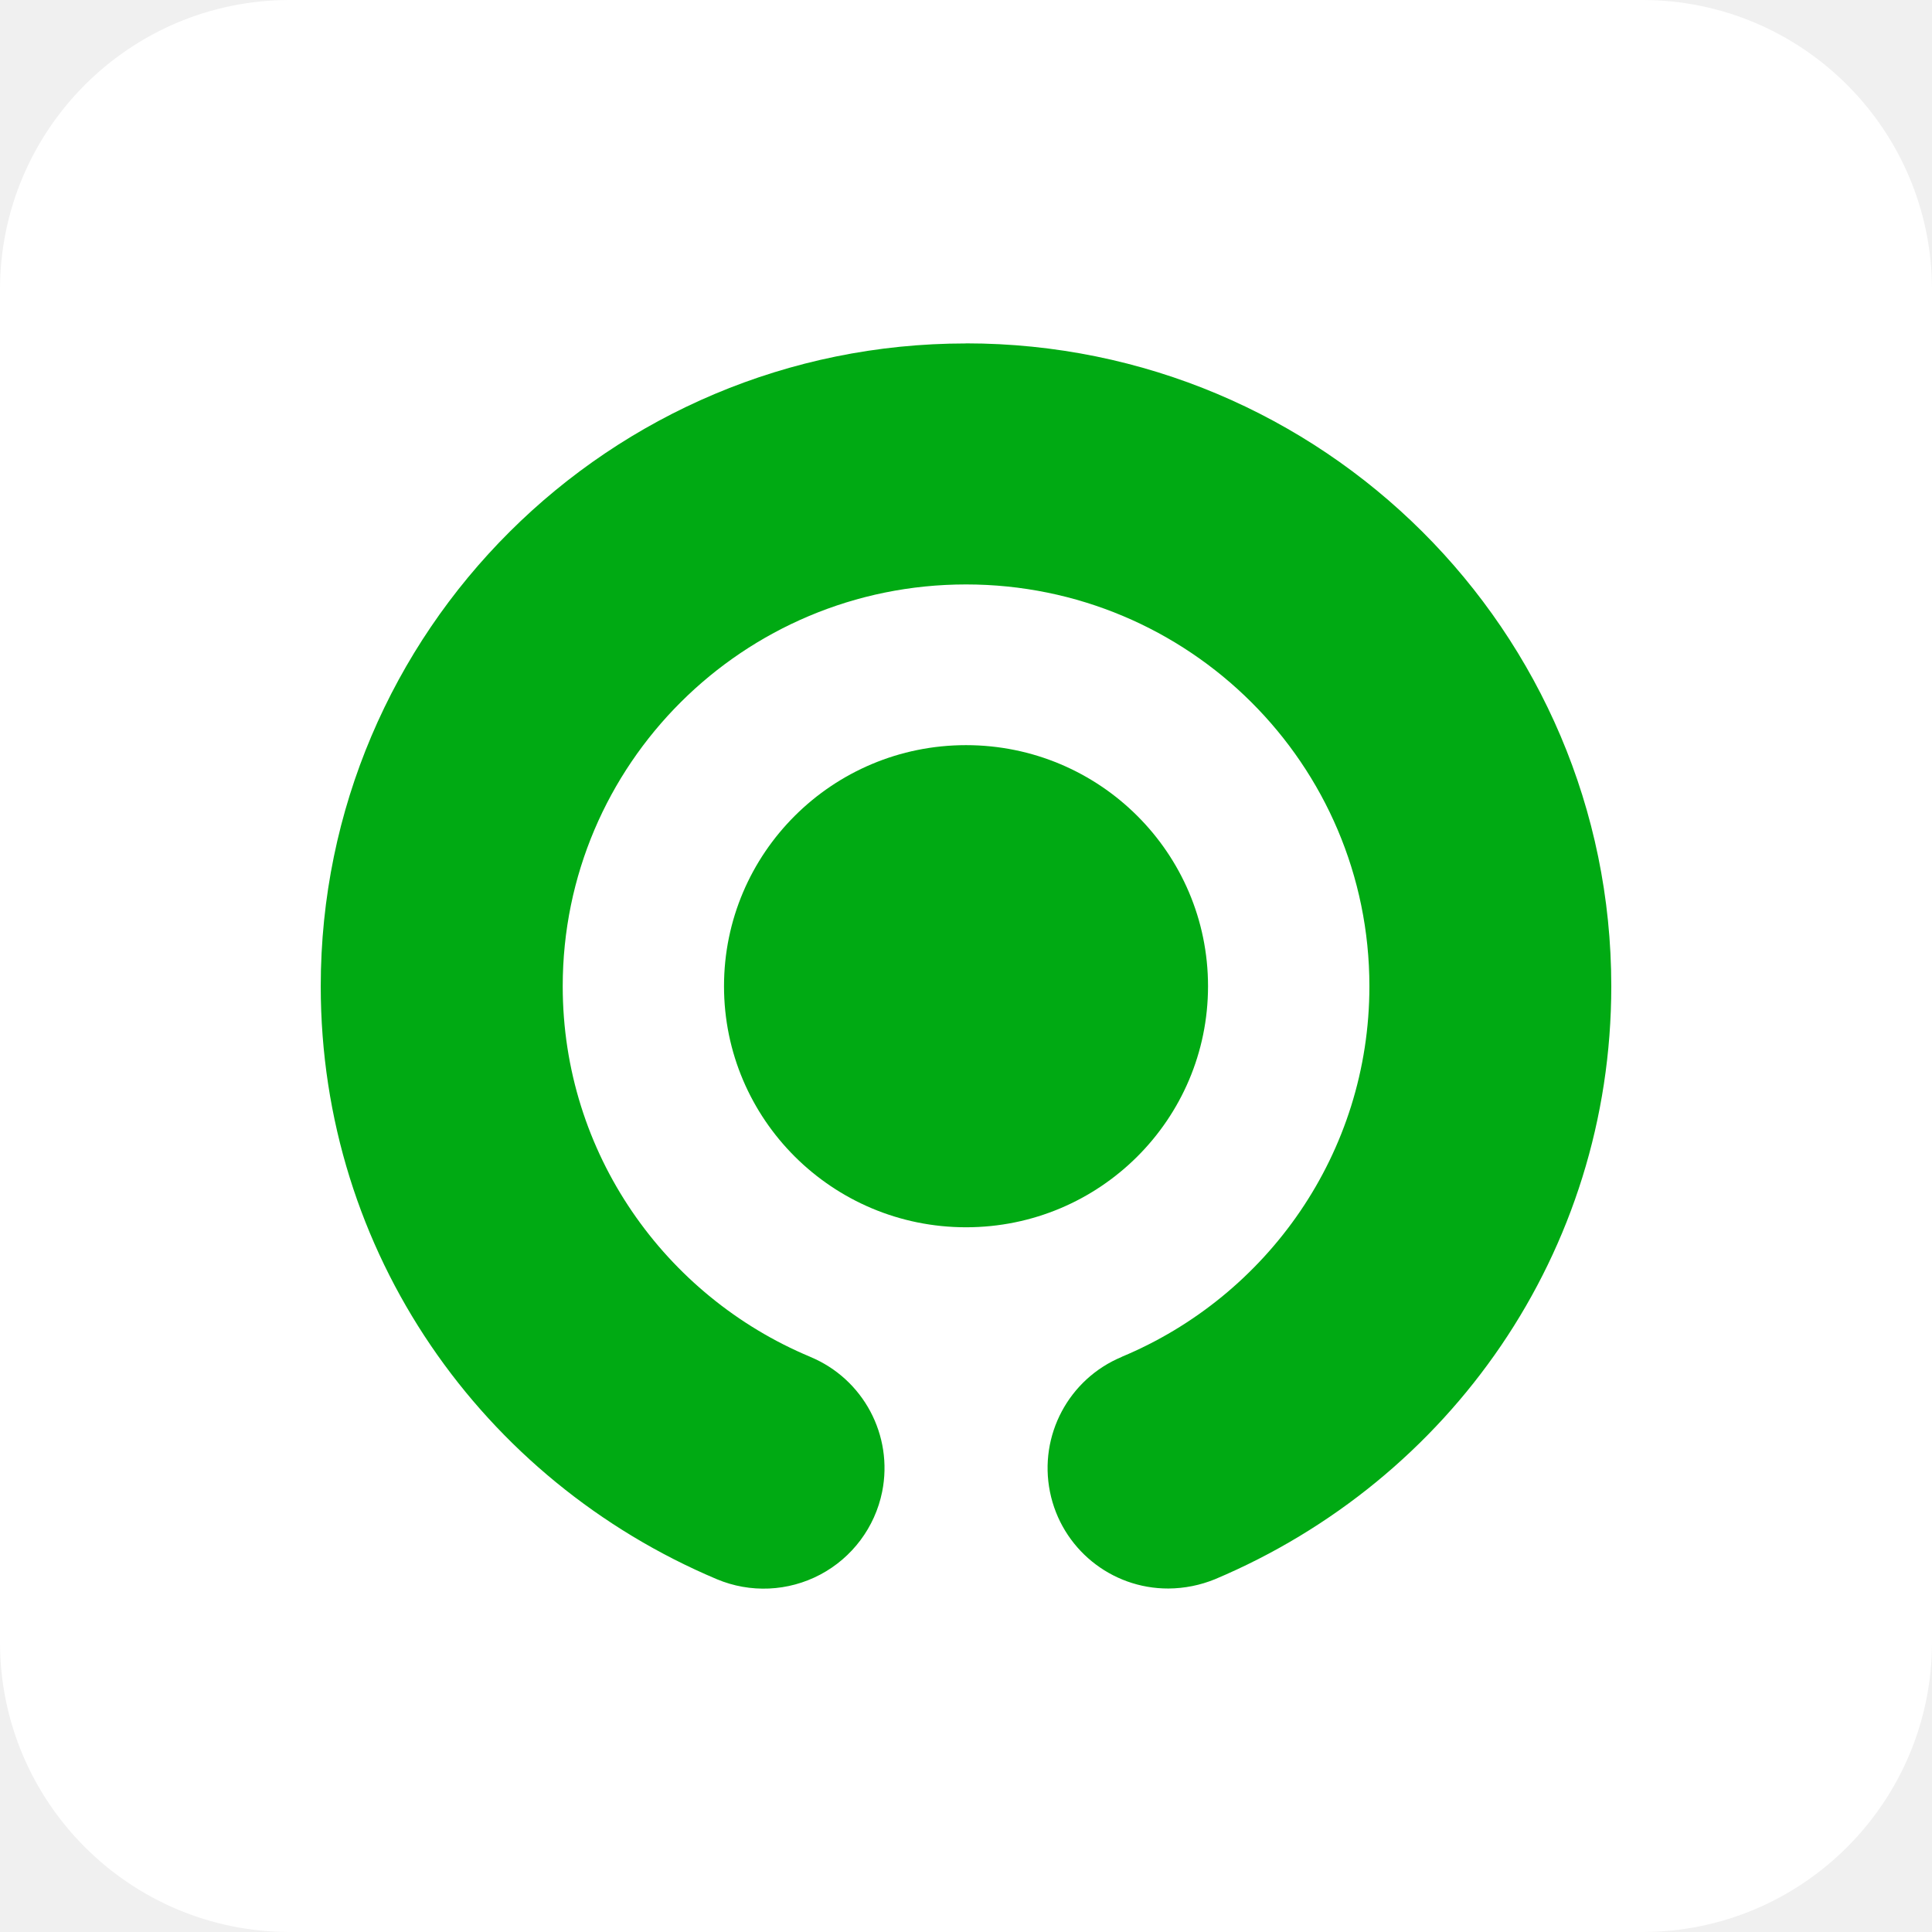
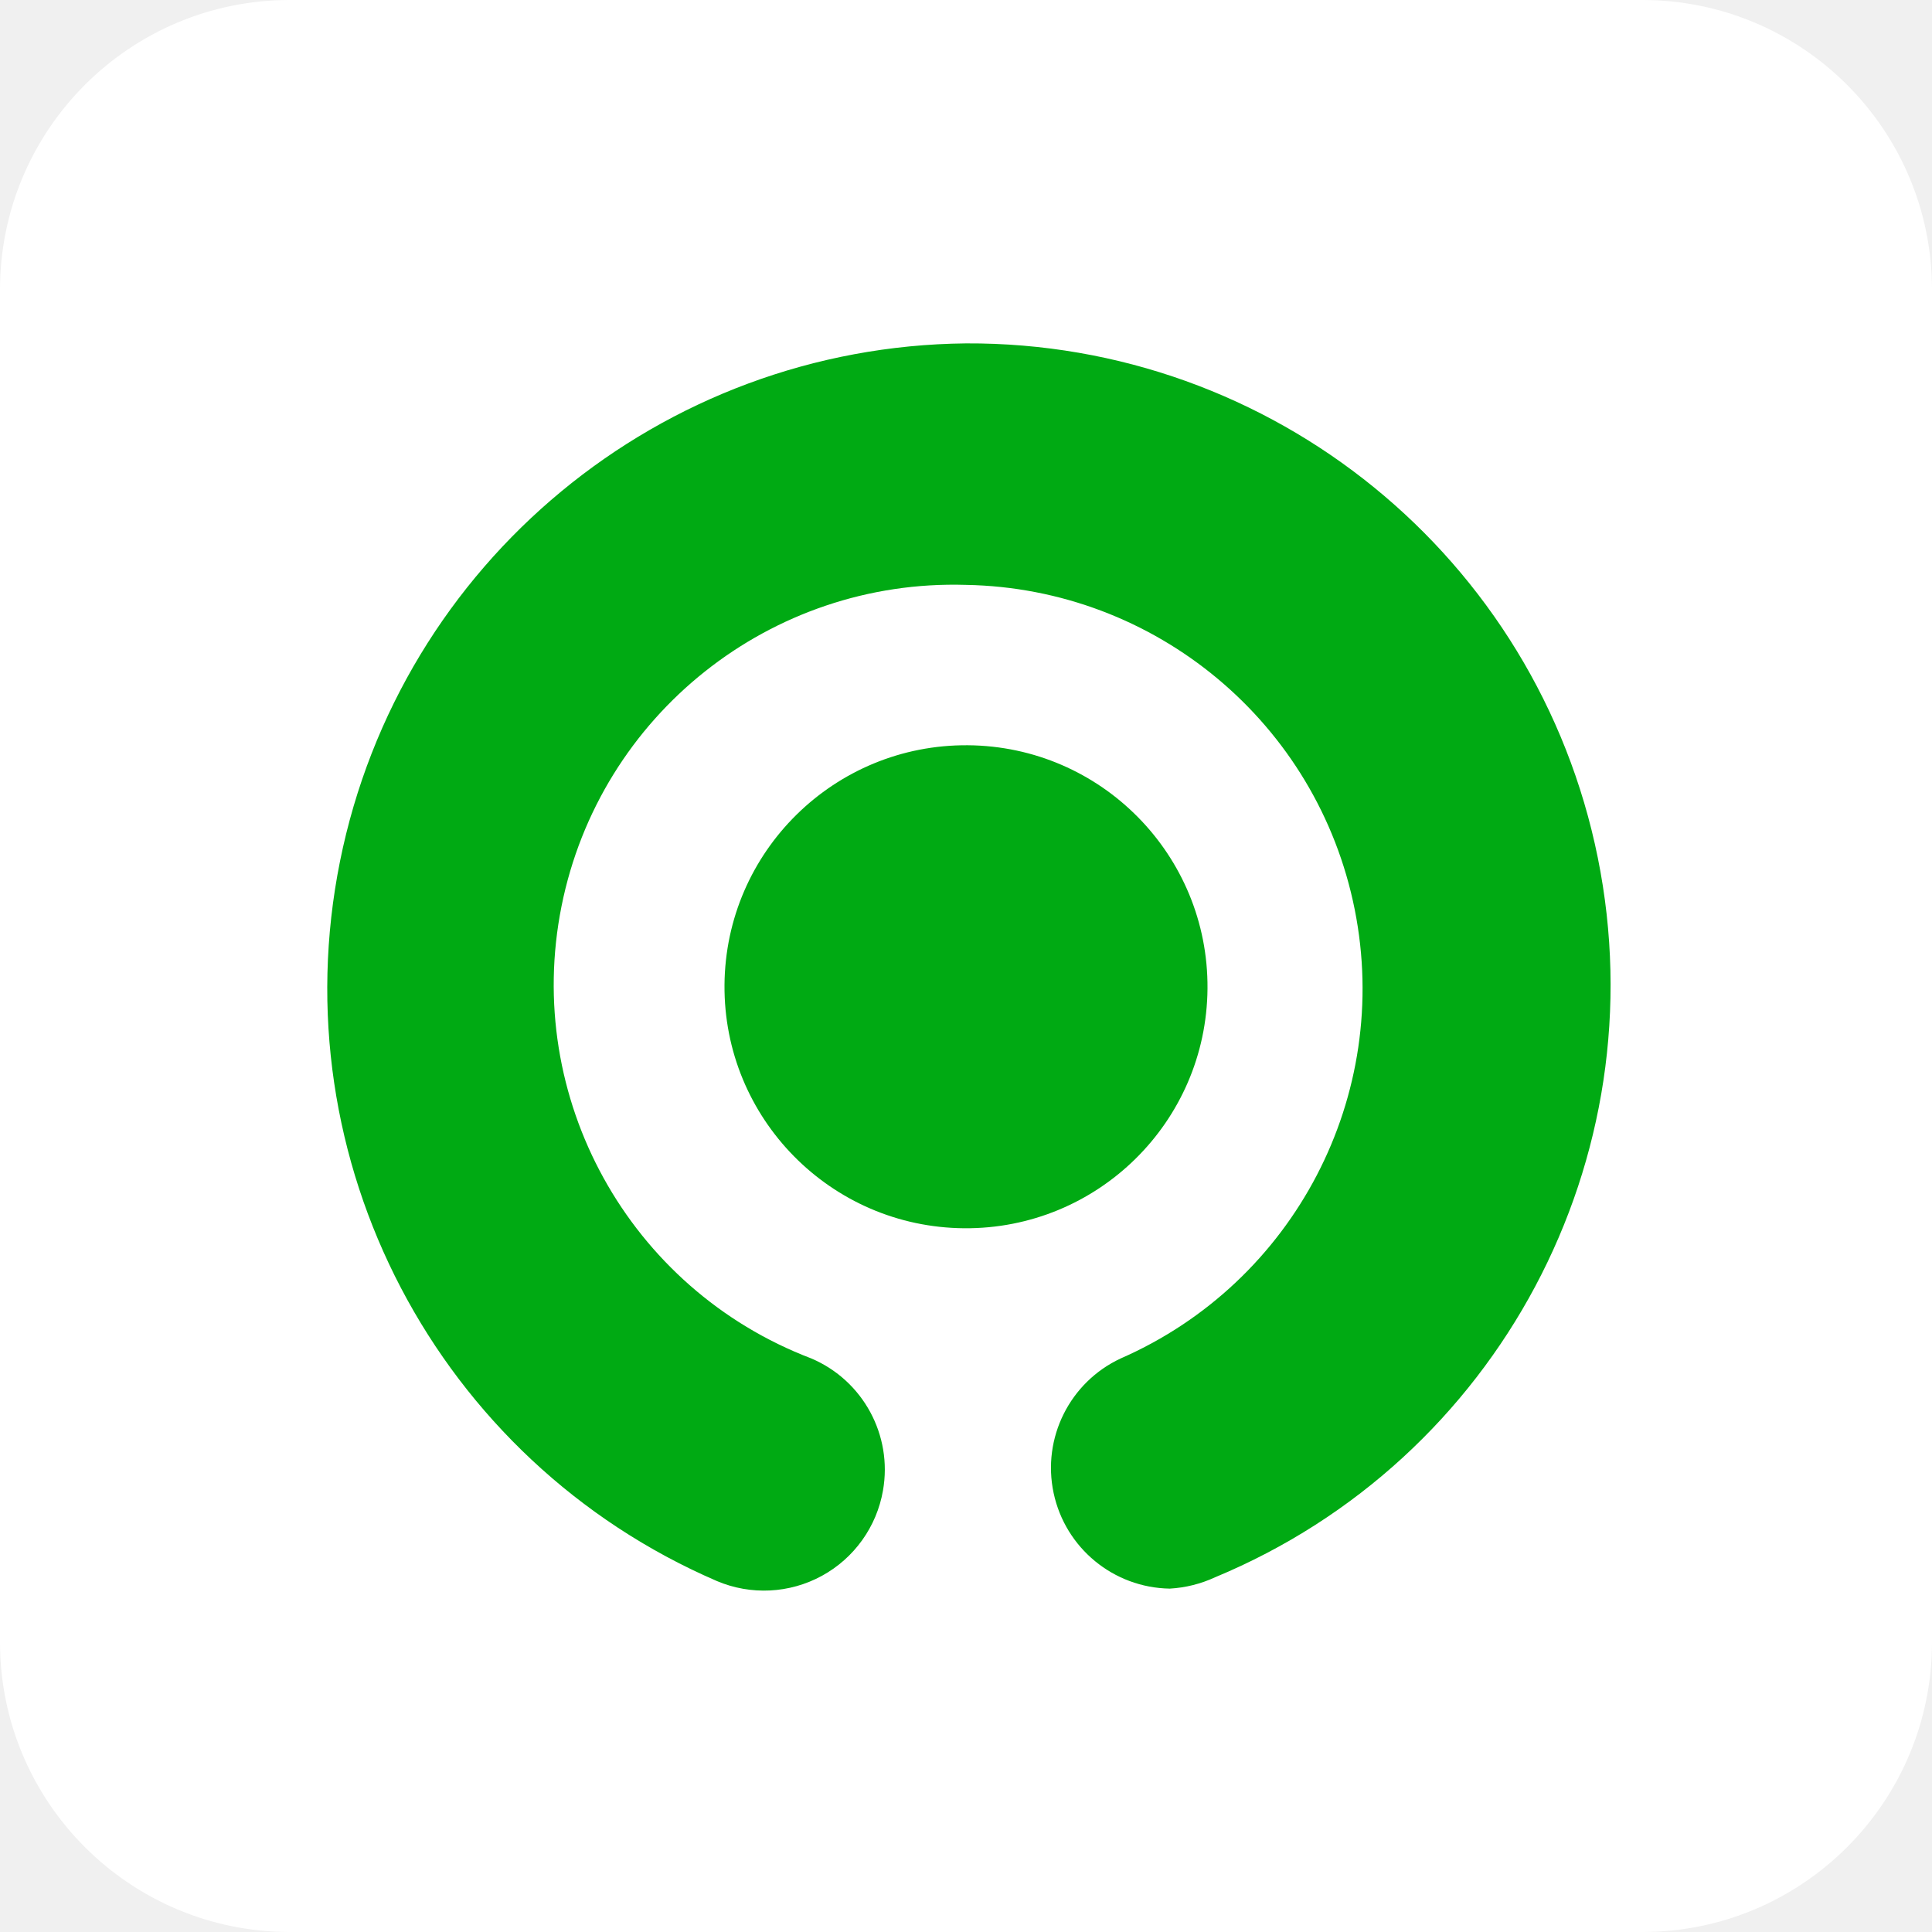
<svg xmlns="http://www.w3.org/2000/svg" aria-label="Gojek" role="img" viewBox="0 0 512 512">
-   <rect width="512" height="512" rx="15%" fill="#fff" />
-   <path d="m191.87 261.35c0-35.274 28.703-63.879 64.135-63.879 35.42 0 64.135 28.593 64.135 63.879 0 35.298-28.703 63.891-64.123 63.891-35.432 0-64.147-28.605-64.147-63.879" fill="#00AA13" />
-   <path d="m255.99 91.016c-94.438 0-170.99 76.264-170.99 170.35 0 70.621 42.81 130.91 104.97 157.14a32.037 32.037 0 0 0 43.811-23.17 31.915 31.915 0 0 0-19.054-35.75v-0.012c-38.523-16.086-65.601-53.985-65.601-98.212 0-58.81 47.842-106.48 106.88-106.48s106.9 47.671 106.9 106.48c0 44.214-27.078 82.126-65.613 98.2v0.024a31.915 31.915 0 0 0 12.348 61.387 33.185 33.185 0 0 0 12.385-2.479c62.156-26.235 104.98-86.535 104.98-157.14 0-94.096-76.569-170.36-171.01-170.36" fill="#00AA13" />
+   <rect width="512" height="512" fill="#fff" rx="15%" />
+   <path fill="#00AA13" d="M192 261a64 64 0 11128 1 64 64 0 01-128-1" />
+   <path fill="#00AA13" d="M256 91a171 171 0 00-66 328 32 32 0 0044-24 32 32 0 00-19-35 106 106 0 0141-205 107 107 0 0141 205 32 32 0 0013 61 33 33 0 0012-3 170 170 0 00-66-327" />
</svg>
